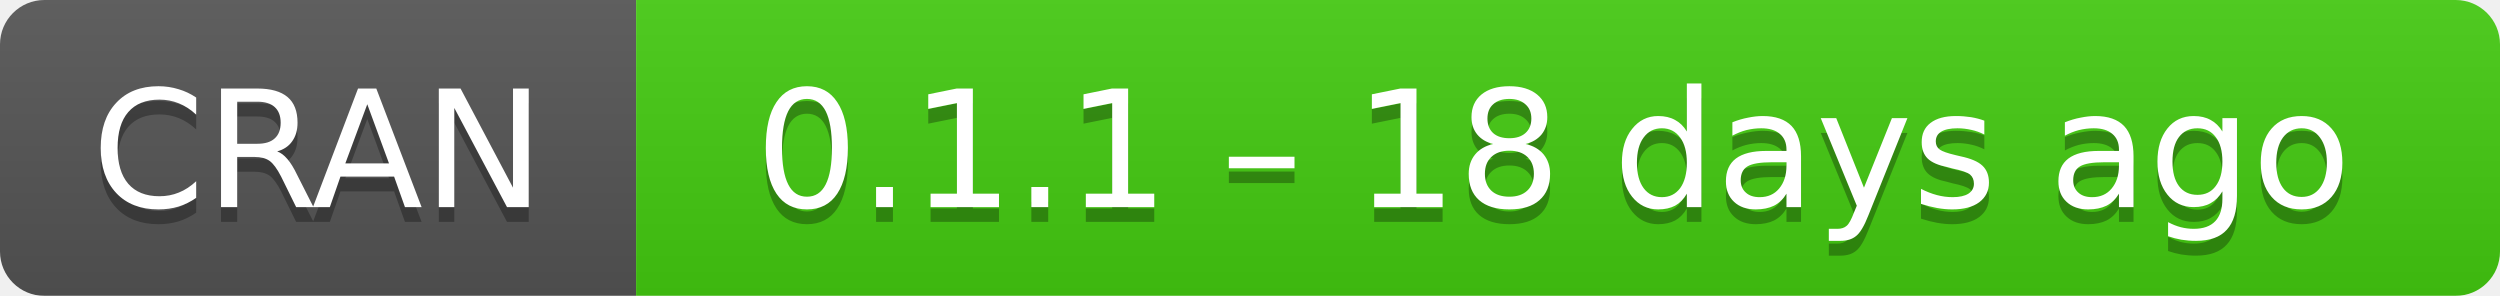
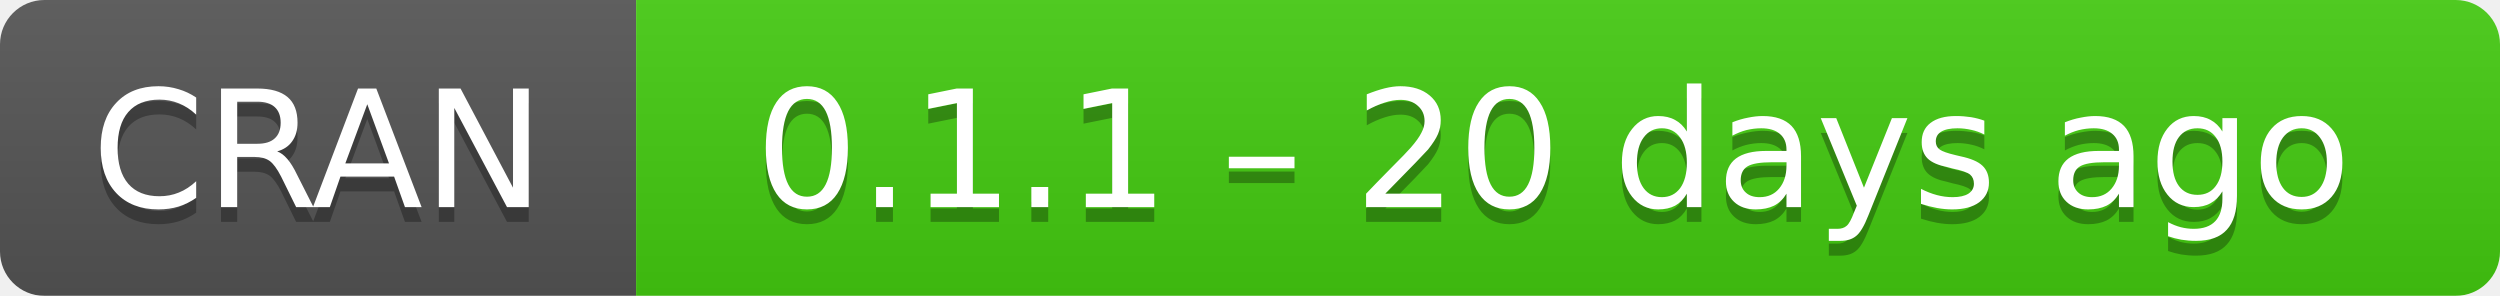
- <svg xmlns="http://www.w3.org/2000/svg" width="169" height="20" aria-label="CRAN 0.1.1 – 18 days ago">
+ <svg xmlns="http://www.w3.org/2000/svg" width="169" height="20" aria-label="CRAN 0.1.1 – 20 days ago">
  <linearGradient id="b" x2="0" y2="100%">
    <stop offset="0" stop-color="#bbb" stop-opacity=".1" />
    <stop offset="1" stop-opacity=".1" />
  </linearGradient>
  <mask id="a">
    <rect width="169" height="20" rx="3" fill="#fff" />
  </mask>
  <g mask="url(#a)">
    <path fill="#555" d="M0 0h43v20H0z" />
    <path fill="#4c1" d="M43 0h147v20H43z" />
    <path fill="url(#b)" d="M0 0h169v20H0z" />
  </g>
  <g fill="#fff" text-anchor="middle" font-family="DejaVu Sans,Verdana,Geneva,sans-serif" font-size="11">
    <text x="21.5" y="15" fill="#010101" fill-opacity=".3">
      CRAN
    </text>
    <text x="21.5" y="14">
      CRAN
    </text>
    <text x="105" y="15" fill="#010101" fill-opacity=".3">
-       0.1.1 – 18 days ago
+       0.1.1 – 20 days ago
    </text>
    <text x="105" y="14">
-       0.1.1 – 18 days ago
+       0.1.1 – 20 days ago
    </text>
  </g>
</svg>
